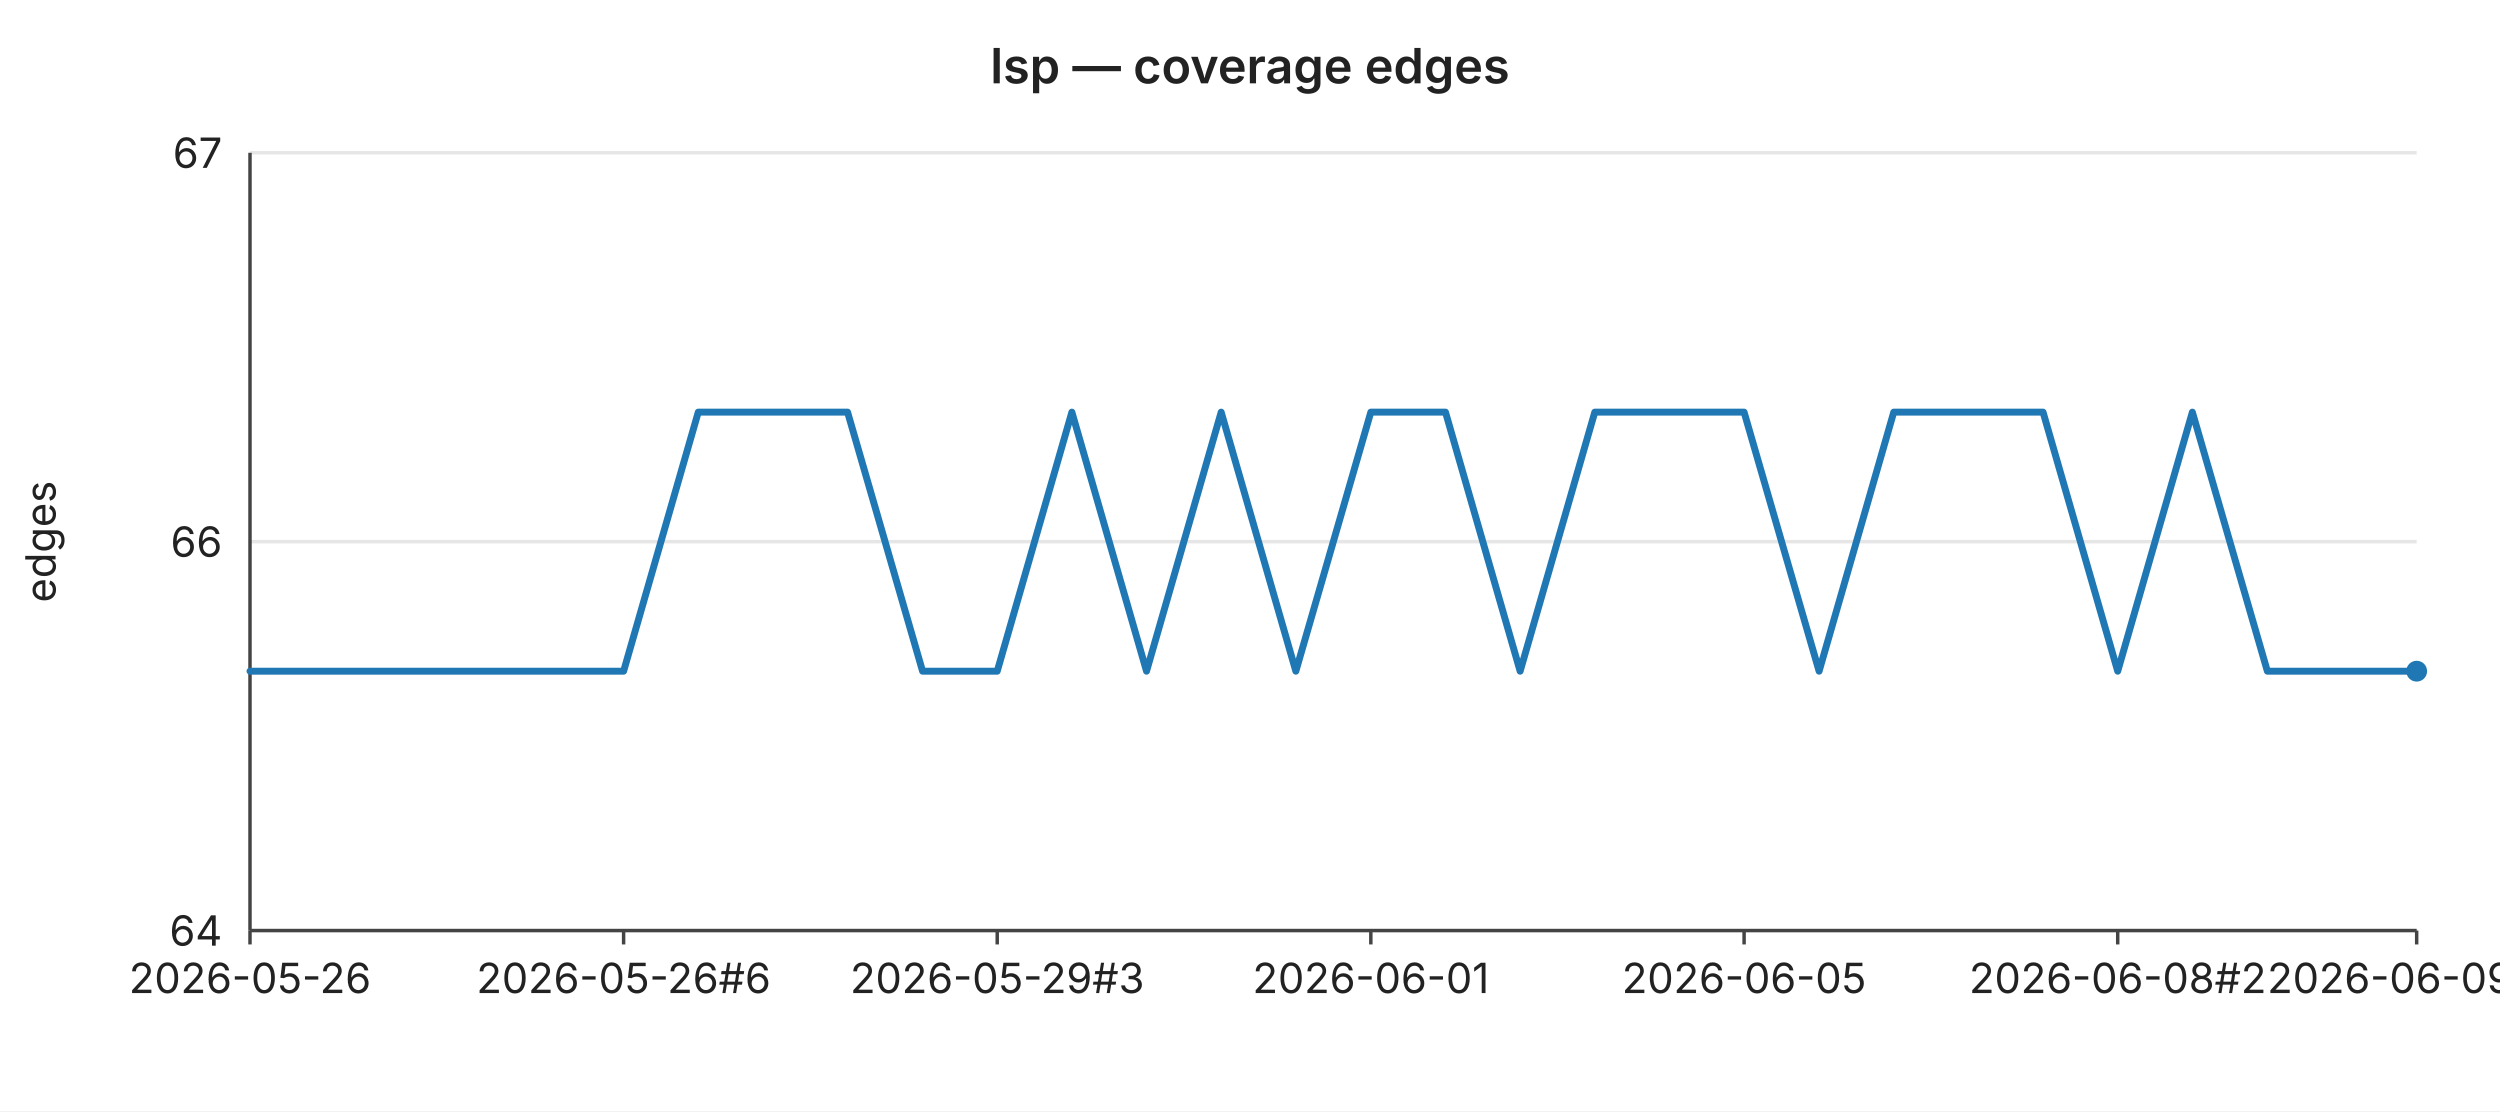
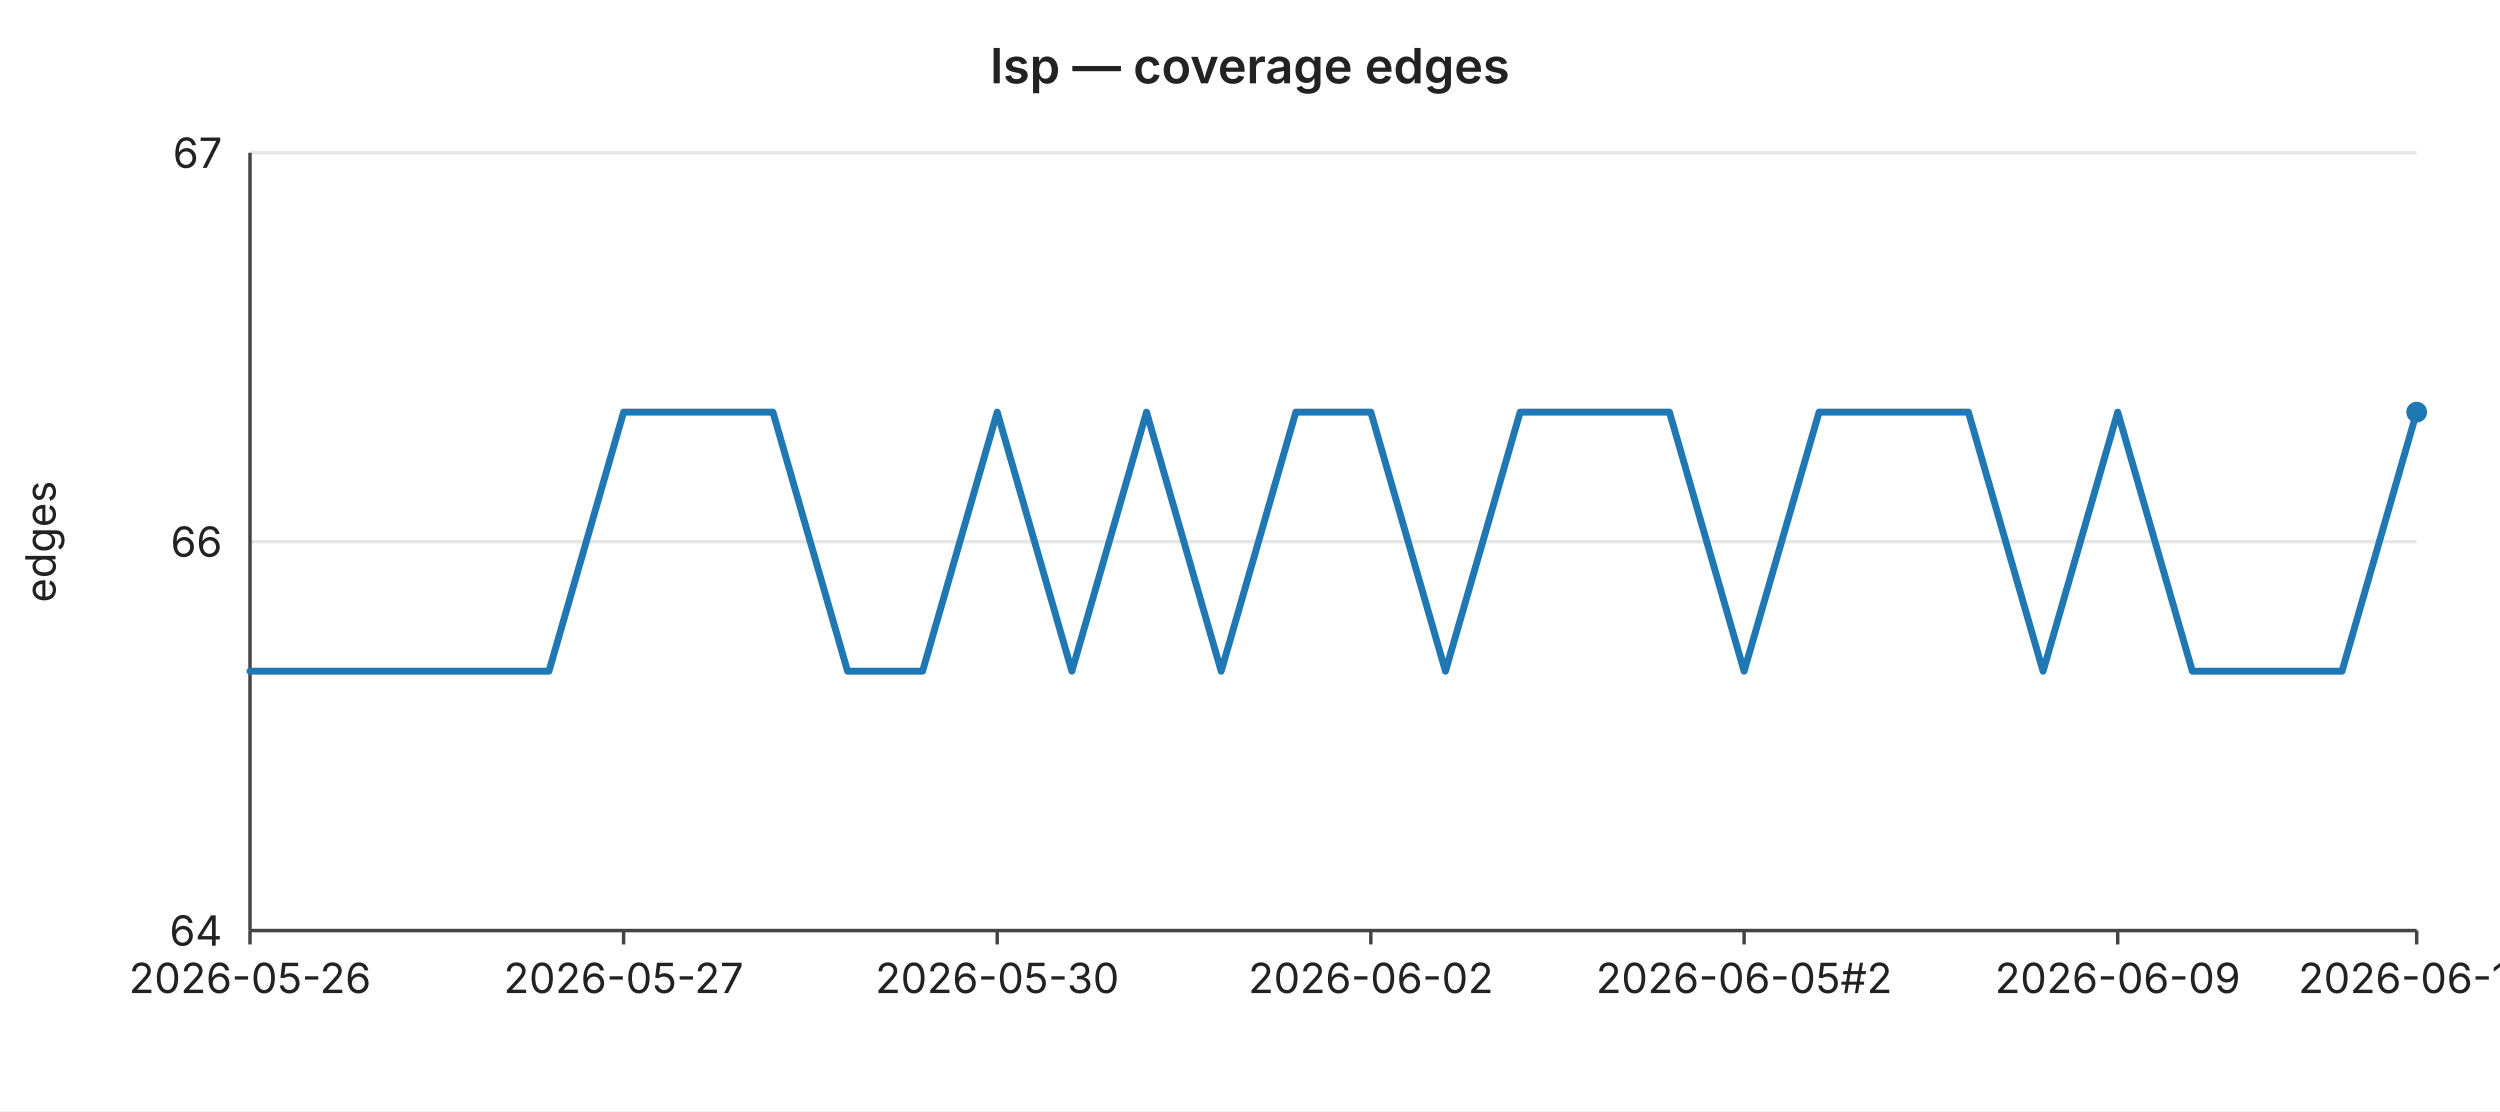
<svg xmlns="http://www.w3.org/2000/svg" width="720" height="320" viewBox="0 0 720 320" font-family="-apple-system,BlinkMacSystemFont,Segoe UI,sans-serif" font-size="12">
  <rect width="720" height="320" fill="#ffffff" />
  <text x="360" y="24" text-anchor="middle" font-size="14" font-weight="600" fill="#222">lsp — coverage edges</text>
  <line x1="72" y1="44.0" x2="696" y2="44.0" stroke="#e6e6e6" stroke-width="1" />
  <text x="64" y="44.0" text-anchor="end" dominant-baseline="middle" fill="#222">67</text>
  <line x1="72" y1="156.0" x2="696" y2="156.0" stroke="#e6e6e6" stroke-width="1" />
  <text x="64" y="156.0" text-anchor="end" dominant-baseline="middle" fill="#222">66</text>
  <line x1="72" y1="268.0" x2="696" y2="268.0" stroke="#e6e6e6" stroke-width="1" />
  <text x="64" y="268.0" text-anchor="end" dominant-baseline="middle" fill="#222">64</text>
  <text x="16" y="156" text-anchor="middle" fill="#222" transform="rotate(-90 16 156)">edges</text>
  <line x1="72" y1="44" x2="72" y2="268" stroke="#444" stroke-width="1" />
  <line x1="72" y1="268" x2="696" y2="268" stroke="#444" stroke-width="1" />
  <line x1="72.0" y1="268" x2="72.0" y2="272" stroke="#444" stroke-width="1" />
  <text x="72.0" y="286" text-anchor="middle" fill="#222">2026-05-26</text>
  <line x1="179.6" y1="268" x2="179.6" y2="272" stroke="#444" stroke-width="1" />
-   <text x="179.6" y="286" text-anchor="middle" fill="#222">2026-05-26#6</text>
+   <text x="179.6" y="286" text-anchor="middle" fill="#222">2026-05-27</text>
  <line x1="287.2" y1="268" x2="287.2" y2="272" stroke="#444" stroke-width="1" />
-   <text x="287.2" y="286" text-anchor="middle" fill="#222">2026-05-29#3</text>
+   <text x="287.2" y="286" text-anchor="middle" fill="#222">2026-05-30</text>
  <line x1="394.8" y1="268" x2="394.8" y2="272" stroke="#444" stroke-width="1" />
-   <text x="394.8" y="286" text-anchor="middle" fill="#222">2026-06-01</text>
+   <text x="394.8" y="286" text-anchor="middle" fill="#222">2026-06-02</text>
  <line x1="502.3" y1="268" x2="502.3" y2="272" stroke="#444" stroke-width="1" />
-   <text x="502.3" y="286" text-anchor="middle" fill="#222">2026-06-05</text>
+   <text x="502.3" y="286" text-anchor="middle" fill="#222">2026-06-05#2</text>
  <line x1="609.9" y1="268" x2="609.9" y2="272" stroke="#444" stroke-width="1" />
-   <text x="609.9" y="286" text-anchor="middle" fill="#222">2026-06-08#2</text>
+   <text x="609.9" y="286" text-anchor="middle" fill="#222">2026-06-09</text>
  <line x1="696.0" y1="268" x2="696.0" y2="272" stroke="#444" stroke-width="1" />
-   <text x="696.0" y="286" text-anchor="middle" fill="#222">2026-06-09#4</text>
-   <polyline fill="none" stroke="#1f77b4" stroke-width="2" stroke-linejoin="round" stroke-linecap="round" points="72.0,193.3 93.5,193.3 115.0,193.3 136.6,193.3 158.1,193.3 179.6,193.3 201.1,118.7 222.6,118.7 244.1,118.7 265.7,193.3 287.2,193.3 308.7,118.7 330.2,193.3 351.7,118.7 373.2,193.3 394.8,118.7 416.3,118.7 437.8,193.3 459.3,118.7 480.8,118.7 502.3,118.7 523.9,193.3 545.4,118.7 566.9,118.7 588.4,118.7 609.9,193.3 631.4,118.7 653.0,193.3 674.5,193.3 696.0,193.3" />
-   <circle cx="696.0" cy="193.3" r="3" fill="#1f77b4" />
+   <text x="696.0" y="286" text-anchor="middle" fill="#222">2026-06-10</text>
+   <polyline fill="none" stroke="#1f77b4" stroke-width="2" stroke-linejoin="round" stroke-linecap="round" points="72.0,193.3 93.5,193.3 115.0,193.3 136.6,193.3 158.1,193.3 179.6,118.7 201.1,118.7 222.6,118.7 244.1,193.3 265.7,193.3 287.2,118.7 308.7,193.3 330.2,118.7 351.7,193.3 373.2,118.7 394.8,118.7 416.3,193.3 437.8,118.7 459.3,118.7 480.8,118.7 502.3,193.3 523.9,118.7 545.4,118.7 566.9,118.7 588.4,193.3 609.9,118.7 631.4,193.3 653.0,193.3 674.5,193.3 696.0,118.7" />
+   <circle cx="696.0" cy="118.7" r="3" fill="#1f77b4" />
</svg>
